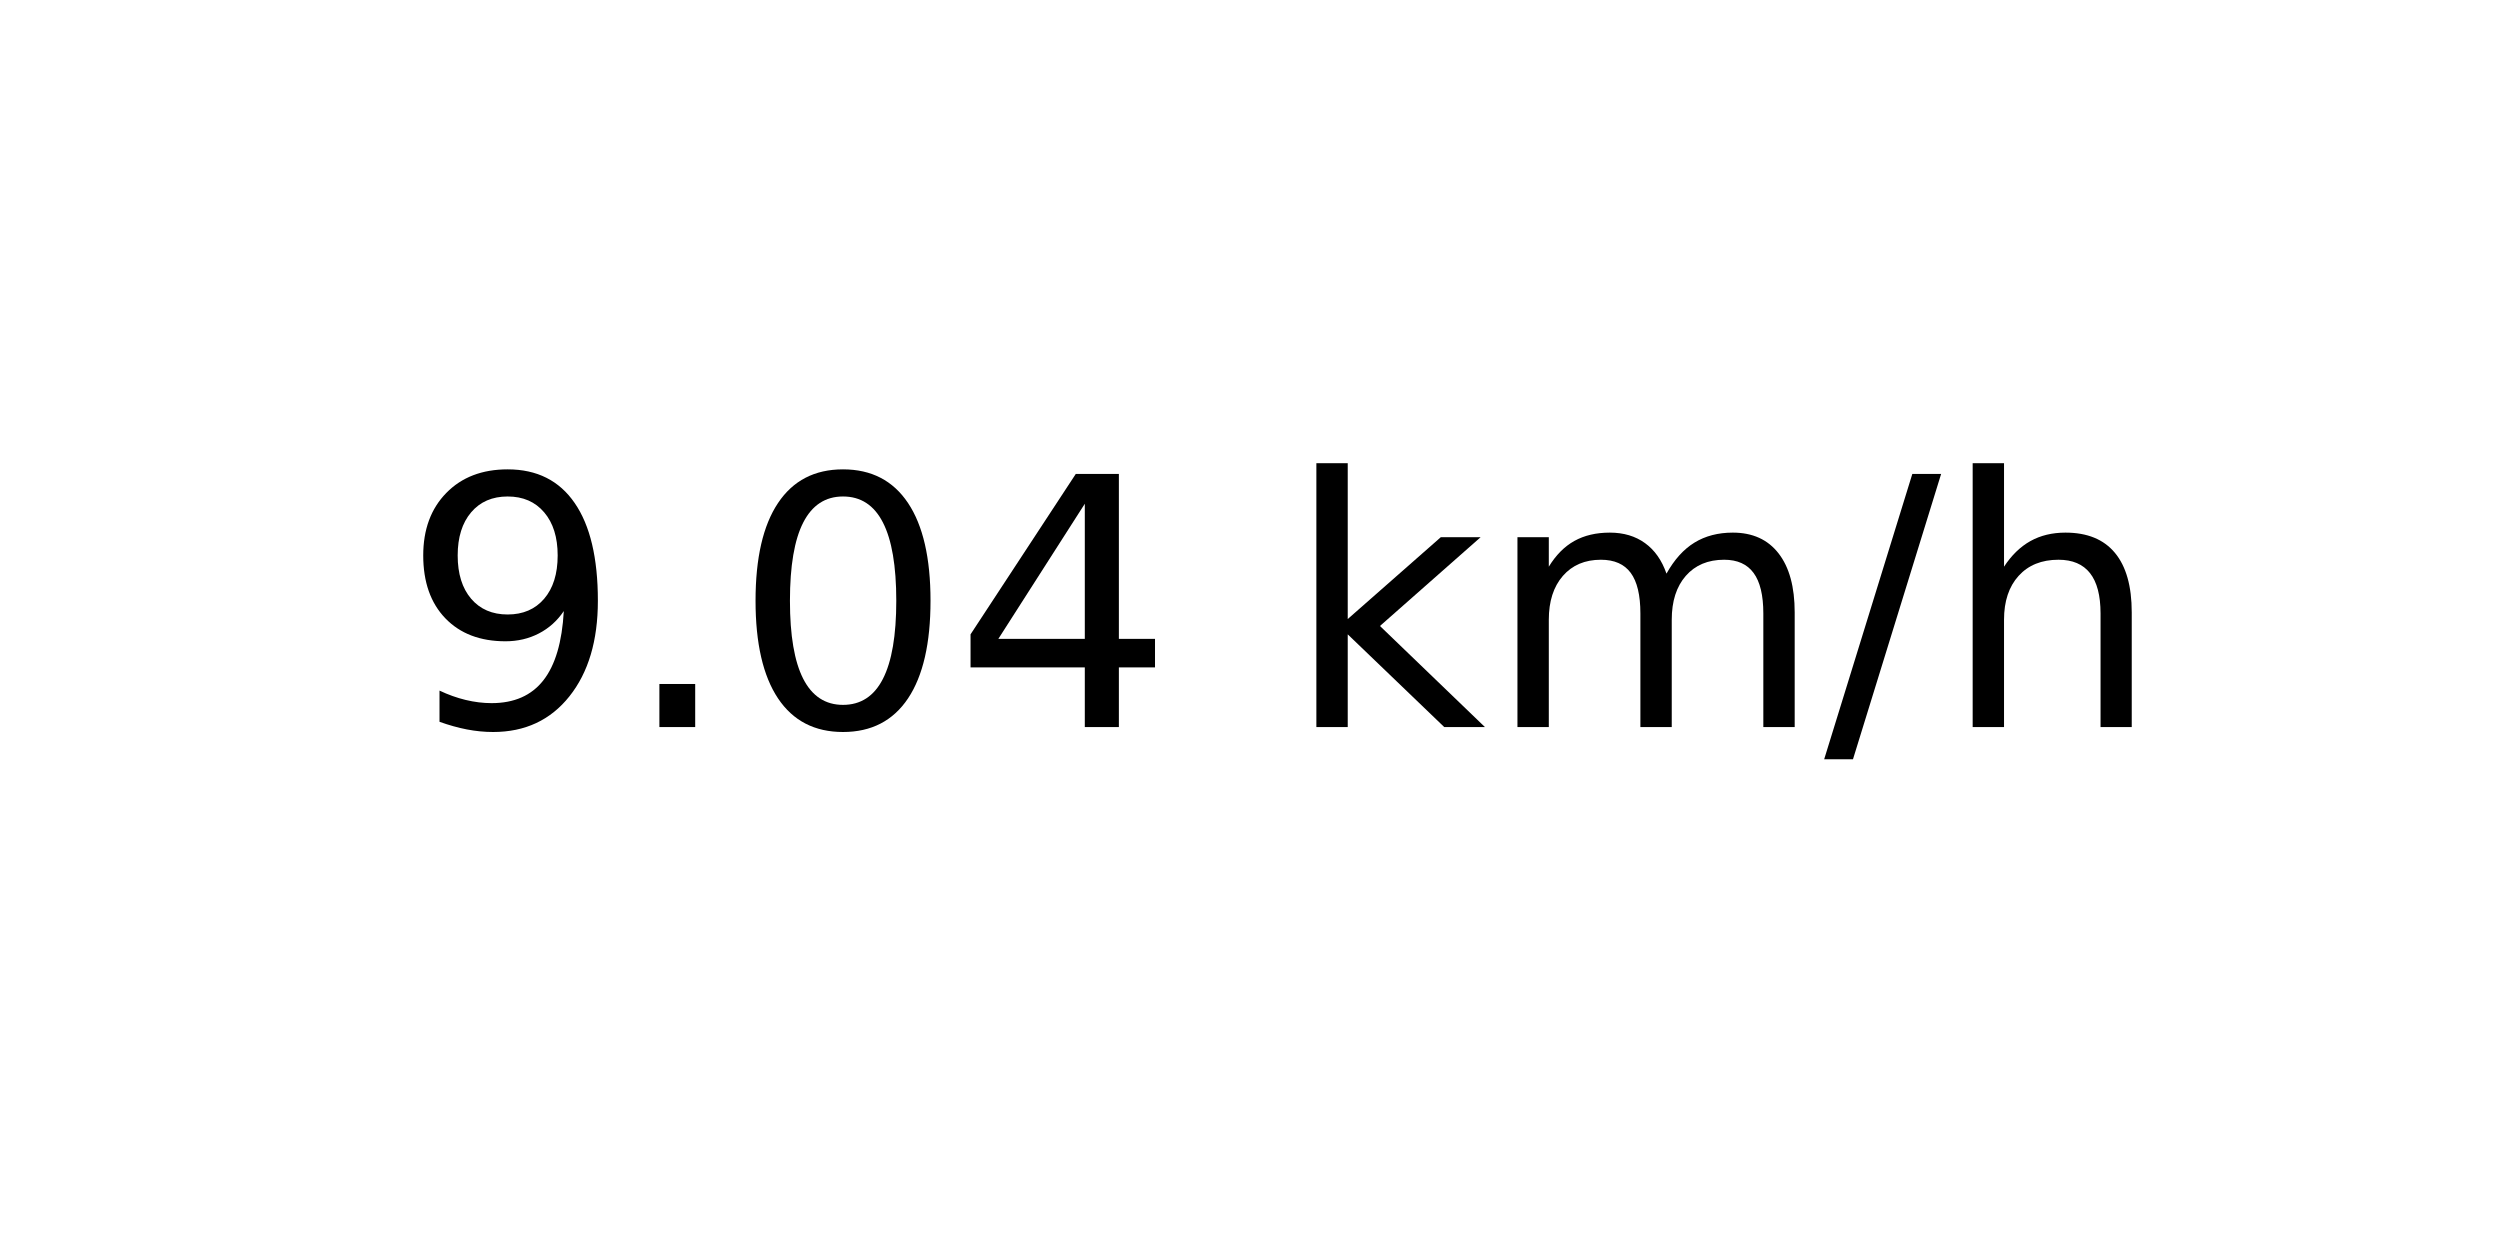
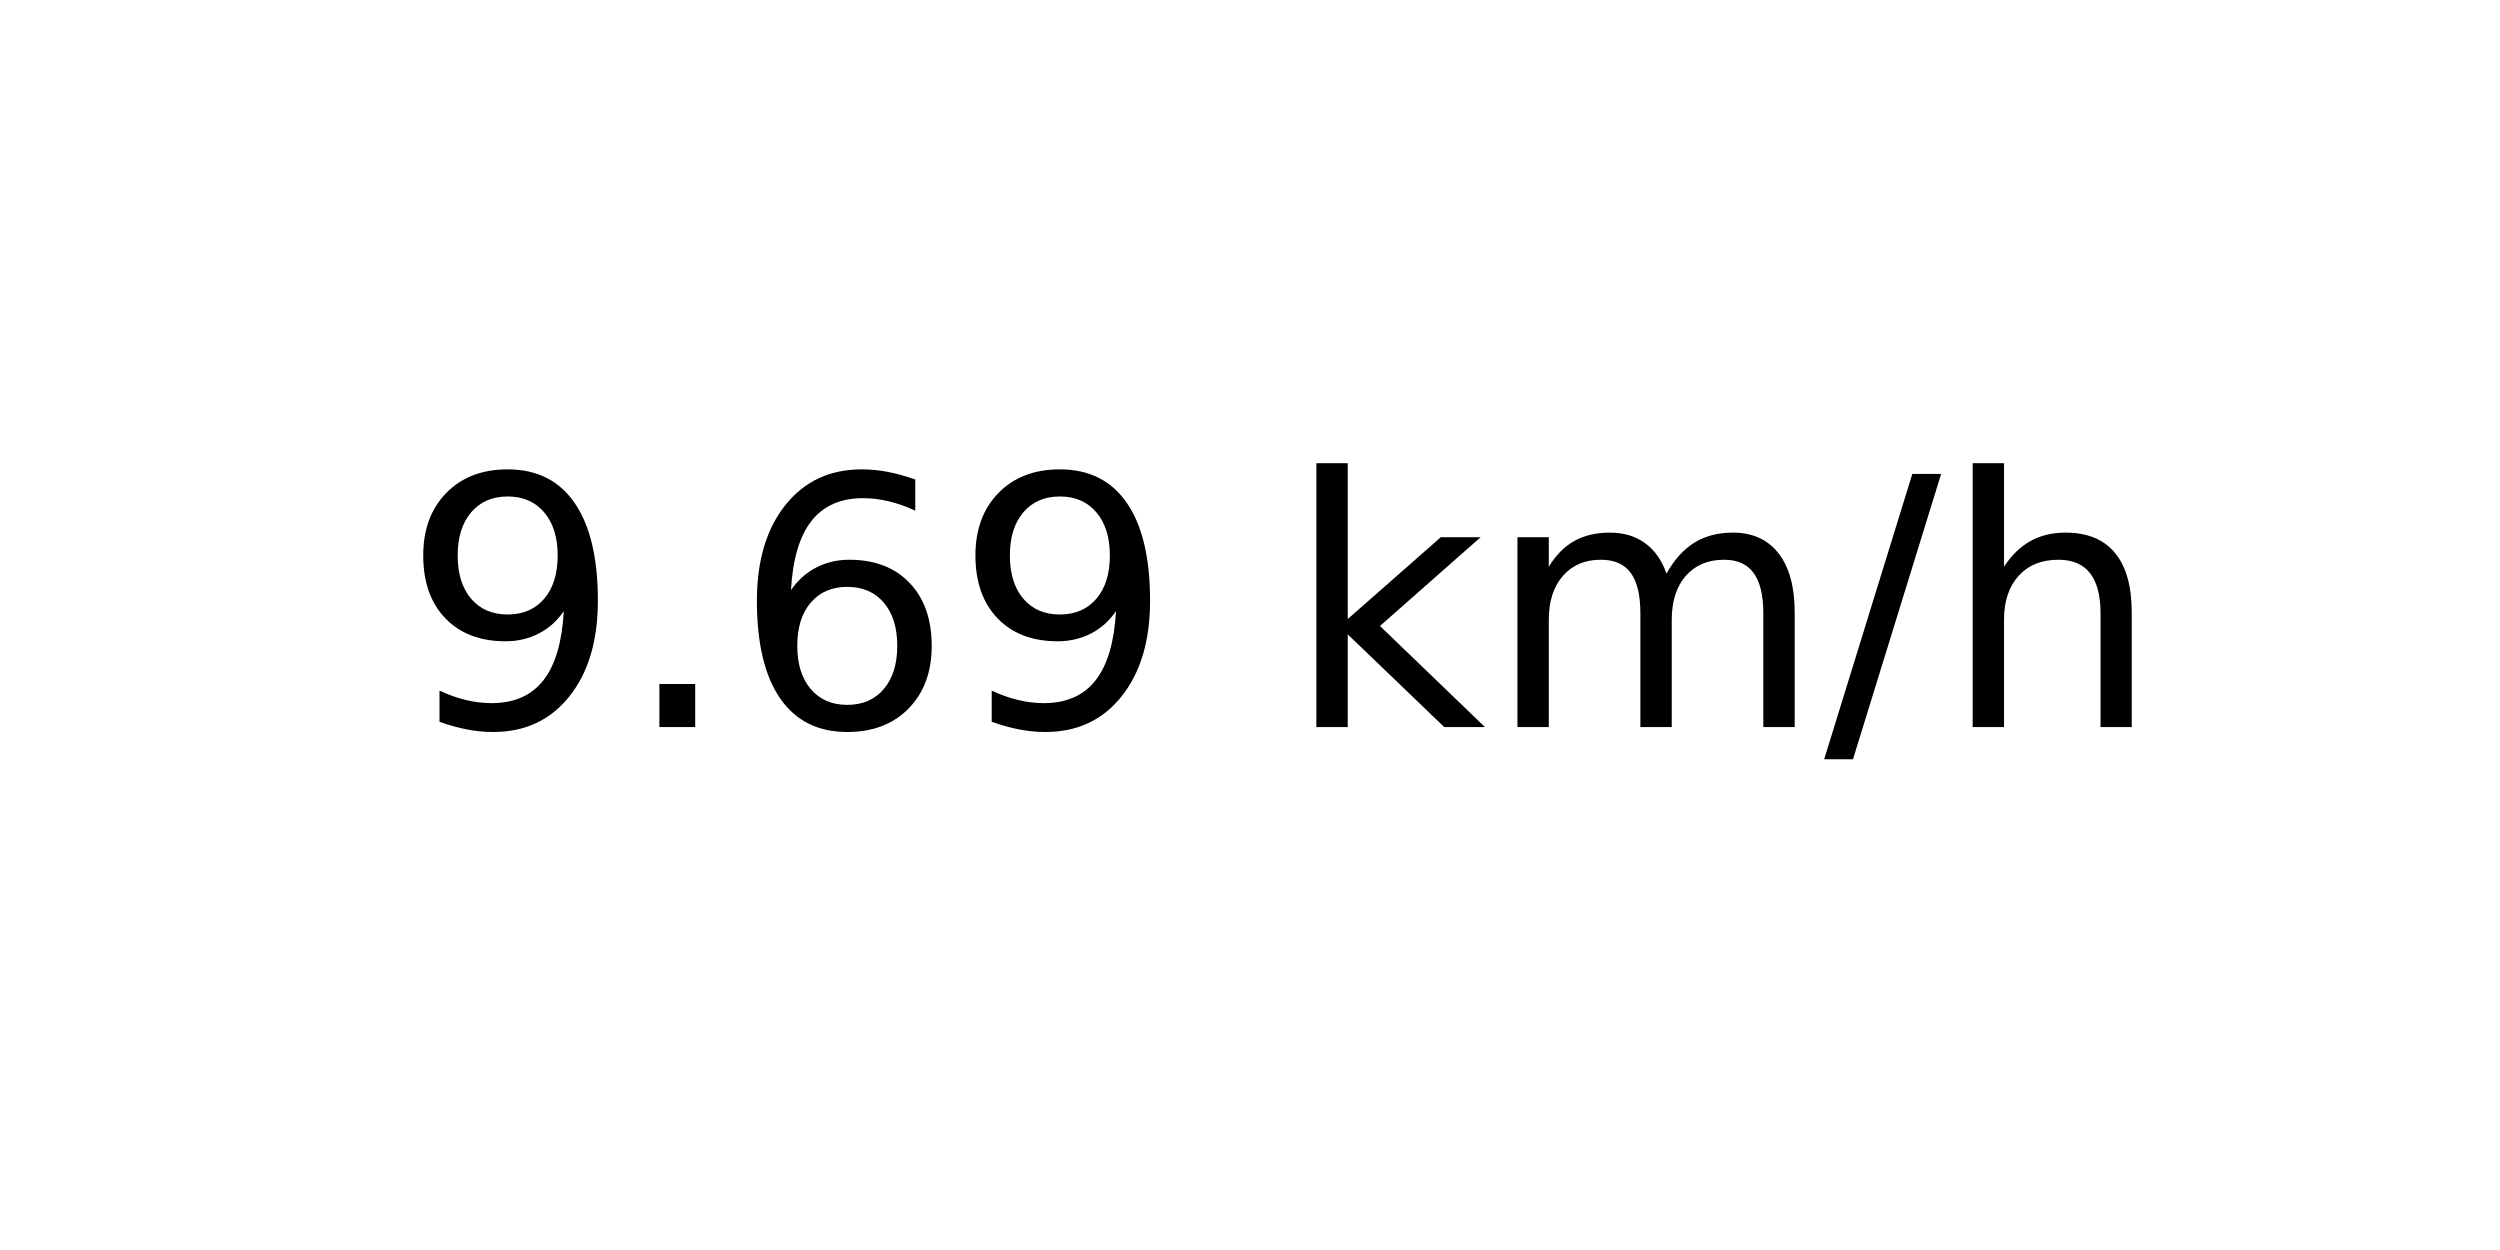
<svg xmlns="http://www.w3.org/2000/svg" xmlns:xlink="http://www.w3.org/1999/xlink" width="72pt" height="36pt" viewBox="0 0 72 36" version="1.1">
  <defs>
    <style type="text/css">*{stroke-linejoin: round; stroke-linecap: butt}</style>
  </defs>
  <g id="figure_1">
    <g id="axes_1">
      <g id="text_1">
        <g transform="translate(11.55937 20.93937) scale(0.1 -0.1)">
          <defs>
            <path id="DejaVuSans-39" d="M 703 97  L 703 672  Q 941 559 1184 500  Q 1428 441 1663 441  Q 2288 441 2617 861  Q 2947 1281 2994 2138  Q 2813 1869 2534 1725  Q 2256 1581 1919 1581  Q 1219 1581 811 2004  Q 403 2428 403 3163  Q 403 3881 828 4315  Q 1253 4750 1959 4750  Q 2769 4750 3195 4129  Q 3622 3509 3622 2328  Q 3622 1225 3098 567  Q 2575 -91 1691 -91  Q 1453 -91 1209 -44  Q 966 3 703 97  z M 1959 2075  Q 2384 2075 2632 2365  Q 2881 2656 2881 3163  Q 2881 3666 2632 3958  Q 2384 4250 1959 4250  Q 1534 4250 1286 3958  Q 1038 3666 1038 3163  Q 1038 2656 1286 2365  Q 1534 2075 1959 2075  z " transform="scale(0.015625)" />
            <path id="DejaVuSans-2e" d="M 684 794  L 1344 794  L 1344 0  L 684 0  L 684 794  z " transform="scale(0.015625)" />
-             <path id="DejaVuSans-30" d="M 2034 4250  Q 1547 4250 1301 3770  Q 1056 3291 1056 2328  Q 1056 1369 1301 889  Q 1547 409 2034 409  Q 2525 409 2770 889  Q 3016 1369 3016 2328  Q 3016 3291 2770 3770  Q 2525 4250 2034 4250  z M 2034 4750  Q 2819 4750 3233 4129  Q 3647 3509 3647 2328  Q 3647 1150 3233 529  Q 2819 -91 2034 -91  Q 1250 -91 836 529  Q 422 1150 422 2328  Q 422 3509 836 4129  Q 1250 4750 2034 4750  z " transform="scale(0.015625)" />
-             <path id="DejaVuSans-34" d="M 2419 4116  L 825 1625  L 2419 1625  L 2419 4116  z M 2253 4666  L 3047 4666  L 3047 1625  L 3713 1625  L 3713 1100  L 3047 1100  L 3047 0  L 2419 0  L 2419 1100  L 313 1100  L 313 1709  L 2253 4666  z " transform="scale(0.015625)" />
+             <path id="DejaVuSans-36" d="M 2113 2584  Q 1688 2584 1439 2293  Q 1191 2003 1191 1497  Q 1191 994 1439 701  Q 1688 409 2113 409  Q 2538 409 2786 701  Q 3034 994 3034 1497  Q 3034 2003 2786 2293  Q 2538 2584 2113 2584  z M 3366 4563  L 3366 3988  Q 3128 4100 2886 4159  Q 2644 4219 2406 4219  Q 1781 4219 1451 3797  Q 1122 3375 1075 2522  Q 1259 2794 1537 2939  Q 1816 3084 2150 3084  Q 2853 3084 3261 2657  Q 3669 2231 3669 1497  Q 3669 778 3244 343  Q 2819 -91 2113 -91  Q 1303 -91 875 529  Q 447 1150 447 2328  Q 447 3434 972 4092  Q 1497 4750 2381 4750  Q 2619 4750 2861 4703  Q 3103 4656 3366 4563  z " transform="scale(0.015625)" />
            <path id="DejaVuSans-20" transform="scale(0.015625)" />
            <path id="DejaVuSans-6b" d="M 581 4863  L 1159 4863  L 1159 1991  L 2875 3500  L 3609 3500  L 1753 1863  L 3688 0  L 2938 0  L 1159 1709  L 1159 0  L 581 0  L 581 4863  z " transform="scale(0.015625)" />
            <path id="DejaVuSans-6d" d="M 3328 2828  Q 3544 3216 3844 3400  Q 4144 3584 4550 3584  Q 5097 3584 5394 3201  Q 5691 2819 5691 2113  L 5691 0  L 5113 0  L 5113 2094  Q 5113 2597 4934 2840  Q 4756 3084 4391 3084  Q 3944 3084 3684 2787  Q 3425 2491 3425 1978  L 3425 0  L 2847 0  L 2847 2094  Q 2847 2600 2669 2842  Q 2491 3084 2119 3084  Q 1678 3084 1418 2786  Q 1159 2488 1159 1978  L 1159 0  L 581 0  L 581 3500  L 1159 3500  L 1159 2956  Q 1356 3278 1631 3431  Q 1906 3584 2284 3584  Q 2666 3584 2933 3390  Q 3200 3197 3328 2828  z " transform="scale(0.015625)" />
            <path id="DejaVuSans-2f" d="M 1625 4666  L 2156 4666  L 531 -594  L 0 -594  L 1625 4666  z " transform="scale(0.015625)" />
            <path id="DejaVuSans-68" d="M 3513 2113  L 3513 0  L 2938 0  L 2938 2094  Q 2938 2591 2744 2837  Q 2550 3084 2163 3084  Q 1697 3084 1428 2787  Q 1159 2491 1159 1978  L 1159 0  L 581 0  L 581 4863  L 1159 4863  L 1159 2956  Q 1366 3272 1645 3428  Q 1925 3584 2291 3584  Q 2894 3584 3203 3211  Q 3513 2838 3513 2113  z " transform="scale(0.015625)" />
          </defs>
          <use xlink:href="#DejaVuSans-39" />
          <use xlink:href="#DejaVuSans-2e" x="63.623" />
-           <use xlink:href="#DejaVuSans-30" x="95.41" />
-           <use xlink:href="#DejaVuSans-34" x="159.033" />
+           <use xlink:href="#DejaVuSans-36" x="95.41" />
+           <use xlink:href="#DejaVuSans-39" x="159.033" />
          <use xlink:href="#DejaVuSans-20" x="222.656" />
          <use xlink:href="#DejaVuSans-6b" x="254.443" />
          <use xlink:href="#DejaVuSans-6d" x="312.354" />
          <use xlink:href="#DejaVuSans-2f" x="409.766" />
          <use xlink:href="#DejaVuSans-68" x="443.457" />
        </g>
      </g>
    </g>
  </g>
</svg>
